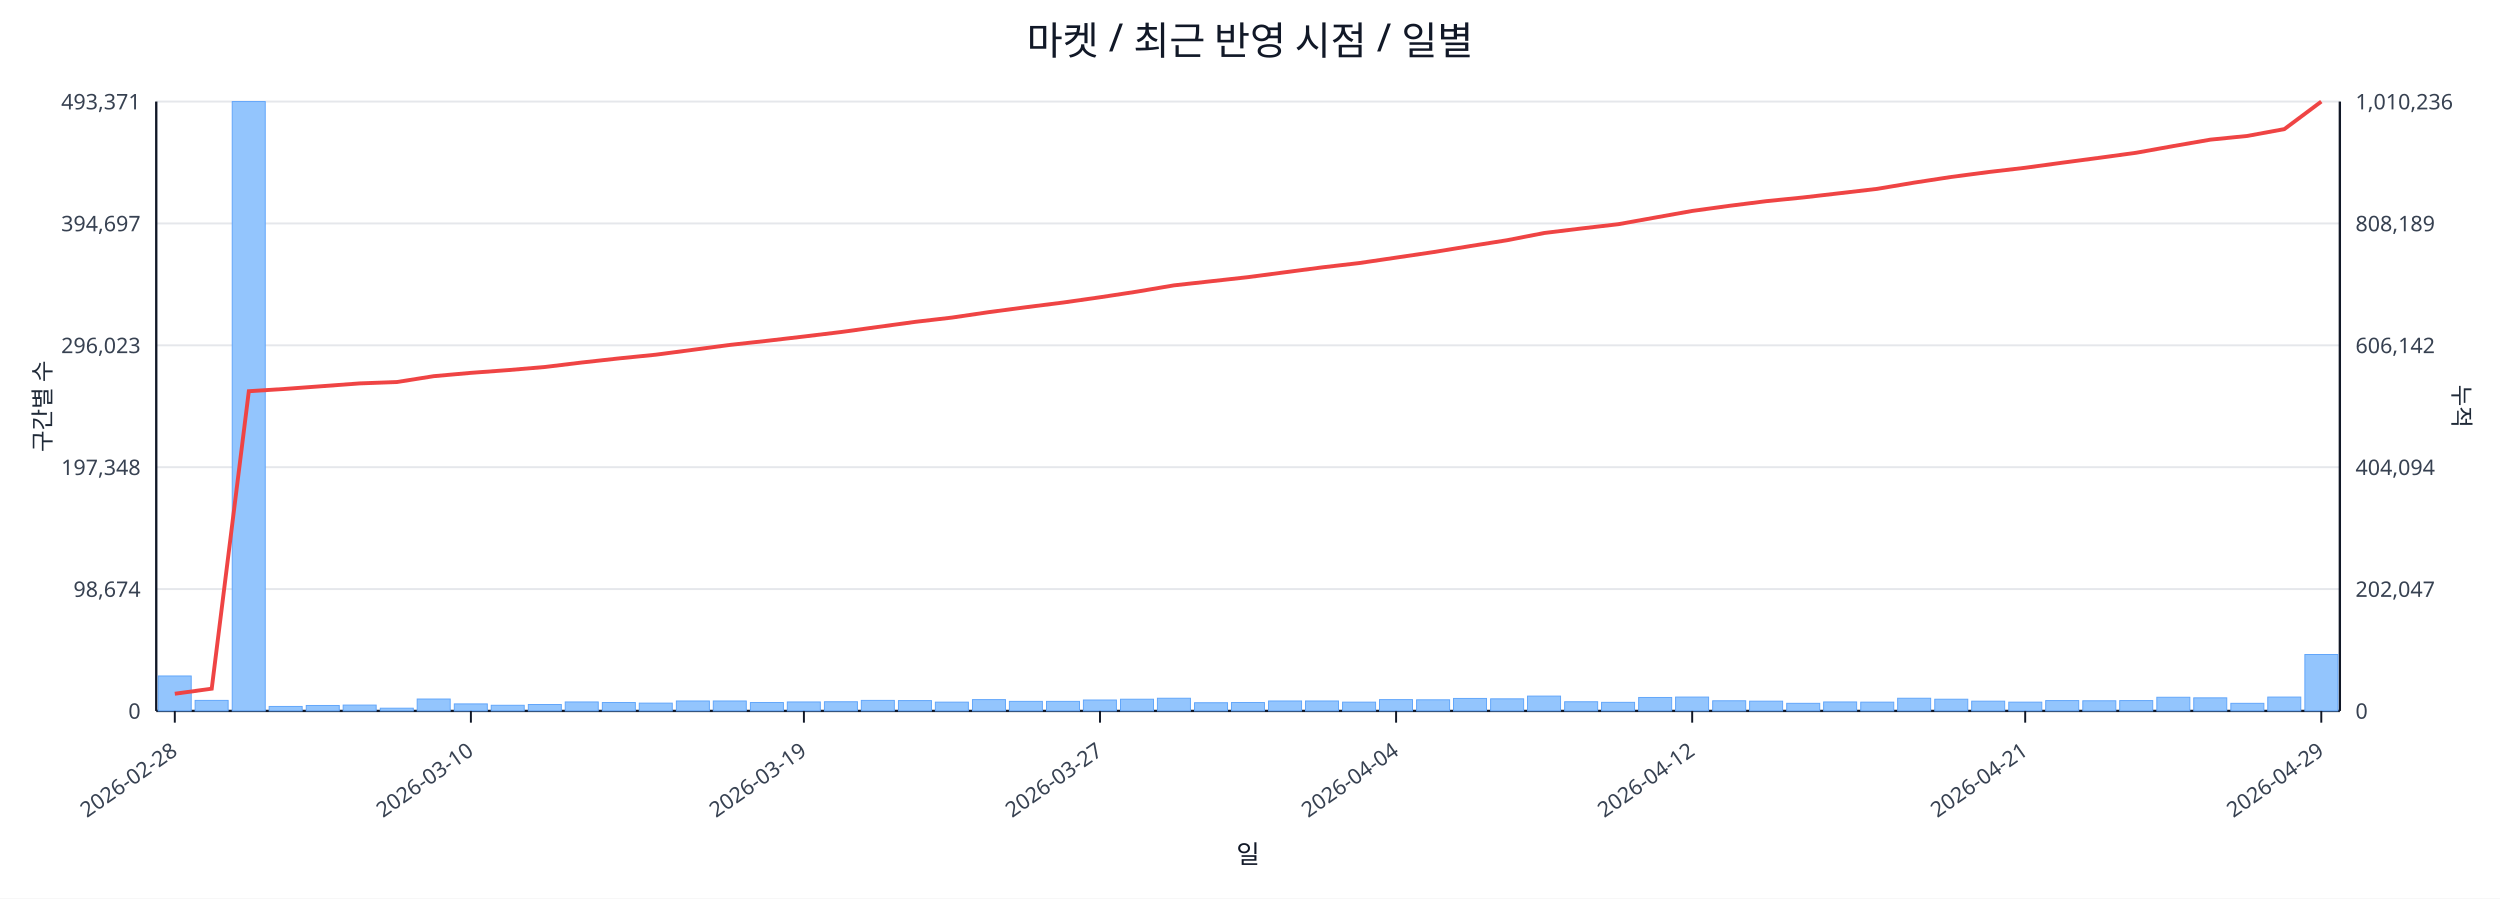
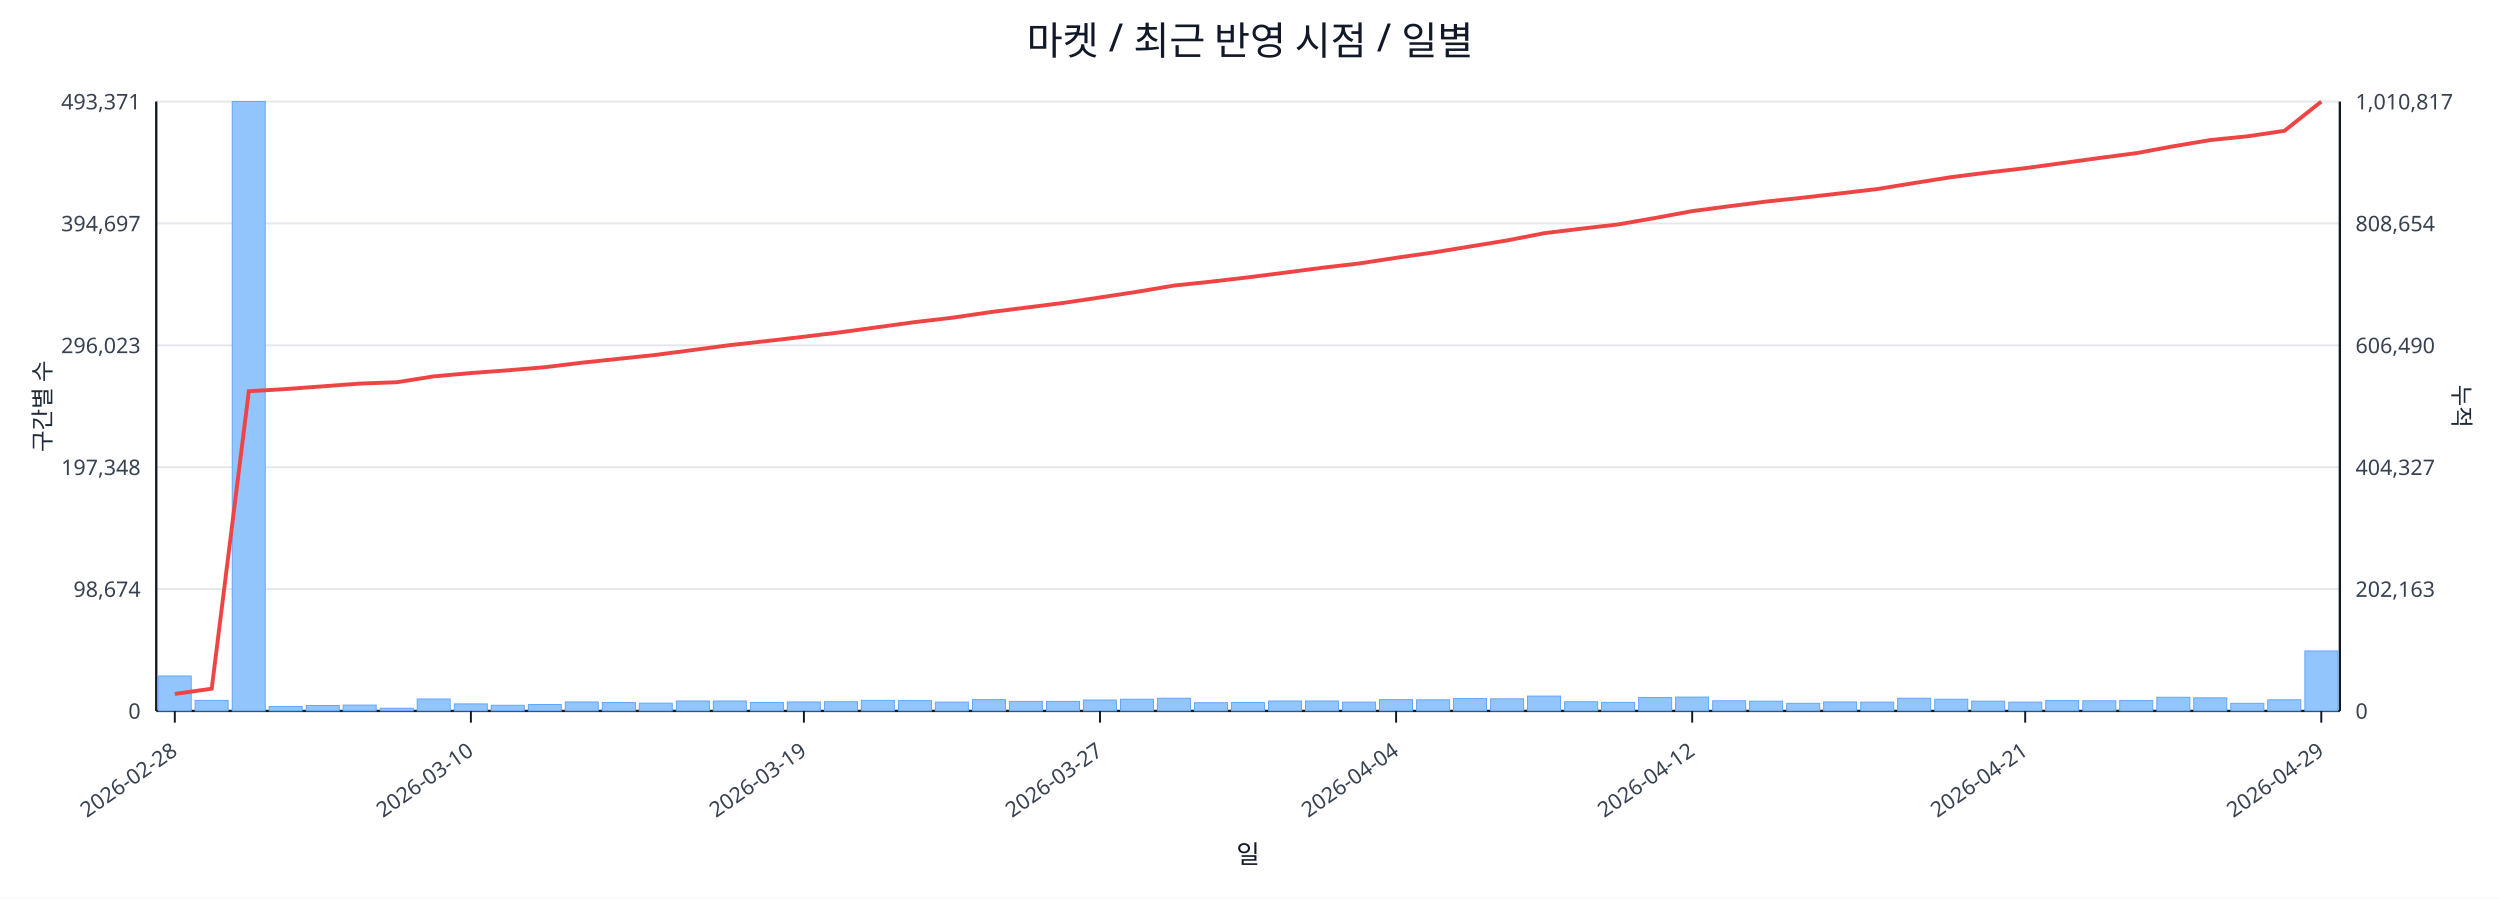
<svg xmlns="http://www.w3.org/2000/svg" width="1280" height="460" viewBox="0 0 1280 460">
  <rect x="0" y="0" width="100%" height="100%" fill="#ffffff" />
  <text x="640.0" y="28" font-size="20" text-anchor="middle" font-family="sans-serif" fill="#111827">마켓 / 최근 반영 시점 / 일별</text>
  <line x1="80.0" y1="52.0" x2="1198.0" y2="52.0" stroke="#e5e7eb" stroke-width="1" />
  <text x="72.0" y="56.0" font-size="11" text-anchor="end" font-family="sans-serif" fill="#374151">493,371</text>
-   <text x="1206.0" y="56.0" font-size="11" text-anchor="start" font-family="sans-serif" fill="#374151">1,010,236</text>
+   <text x="1206.0" y="56.0" font-size="11" text-anchor="start" font-family="sans-serif" fill="#374151">1,010,817</text>
  <line x1="80.0" y1="114.4" x2="1198.0" y2="114.4" stroke="#e5e7eb" stroke-width="1" />
  <text x="72.0" y="118.4" font-size="11" text-anchor="end" font-family="sans-serif" fill="#374151">394,697</text>
-   <text x="1206.0" y="118.4" font-size="11" text-anchor="start" font-family="sans-serif" fill="#374151">808,189</text>
+   <text x="1206.0" y="118.4" font-size="11" text-anchor="start" font-family="sans-serif" fill="#374151">808,654</text>
  <line x1="80.0" y1="176.8" x2="1198.0" y2="176.8" stroke="#e5e7eb" stroke-width="1" />
  <text x="72.0" y="180.8" font-size="11" text-anchor="end" font-family="sans-serif" fill="#374151">296,023</text>
-   <text x="1206.0" y="180.8" font-size="11" text-anchor="start" font-family="sans-serif" fill="#374151">606,142</text>
+   <text x="1206.0" y="180.8" font-size="11" text-anchor="start" font-family="sans-serif" fill="#374151">606,490</text>
  <line x1="80.0" y1="239.2" x2="1198.0" y2="239.2" stroke="#e5e7eb" stroke-width="1" />
  <text x="72.0" y="243.2" font-size="11" text-anchor="end" font-family="sans-serif" fill="#374151">197,348</text>
-   <text x="1206.0" y="243.2" font-size="11" text-anchor="start" font-family="sans-serif" fill="#374151">404,094</text>
+   <text x="1206.0" y="243.2" font-size="11" text-anchor="start" font-family="sans-serif" fill="#374151">404,327</text>
  <line x1="80.0" y1="301.6" x2="1198.0" y2="301.6" stroke="#e5e7eb" stroke-width="1" />
  <text x="72.0" y="305.6" font-size="11" text-anchor="end" font-family="sans-serif" fill="#374151">98,674</text>
-   <text x="1206.0" y="305.6" font-size="11" text-anchor="start" font-family="sans-serif" fill="#374151">202,047</text>
+   <text x="1206.0" y="305.6" font-size="11" text-anchor="start" font-family="sans-serif" fill="#374151">202,163</text>
  <line x1="80.0" y1="364.0" x2="1198.0" y2="364.0" stroke="#e5e7eb" stroke-width="1" />
  <text x="72.0" y="368.0" font-size="11" text-anchor="end" font-family="sans-serif" fill="#374151">0</text>
  <text x="1206.0" y="368.0" font-size="11" text-anchor="start" font-family="sans-serif" fill="#374151">0</text>
  <line x1="80.0" y1="364.0" x2="1198.0" y2="364.0" stroke="#111827" stroke-width="1.2" />
  <line x1="80.0" y1="52.0" x2="80.0" y2="364.0" stroke="#111827" stroke-width="1.2" />
  <line x1="1198.0" y1="52.0" x2="1198.0" y2="364.0" stroke="#111827" stroke-width="1.2" />
  <rect x="81.0" y="346.1" width="16.9" height="17.9" fill="#93c5fd" stroke="#60a5fa" stroke-width="0.5" />
  <rect x="99.9" y="358.6" width="16.9" height="5.4" fill="#93c5fd" stroke="#60a5fa" stroke-width="0.5" />
  <rect x="118.9" y="52.0" width="16.9" height="312.0" fill="#93c5fd" stroke="#60a5fa" stroke-width="0.5" />
  <rect x="137.8" y="361.7" width="16.9" height="2.3" fill="#93c5fd" stroke="#60a5fa" stroke-width="0.5" />
  <rect x="156.8" y="361.2" width="16.9" height="2.8" fill="#93c5fd" stroke="#60a5fa" stroke-width="0.5" />
  <rect x="175.7" y="361.0" width="16.9" height="3.0" fill="#93c5fd" stroke="#60a5fa" stroke-width="0.5" />
  <rect x="194.7" y="362.6" width="16.9" height="1.4" fill="#93c5fd" stroke="#60a5fa" stroke-width="0.5" />
  <rect x="213.6" y="357.9" width="16.9" height="6.1" fill="#93c5fd" stroke="#60a5fa" stroke-width="0.5" />
  <rect x="232.6" y="360.4" width="16.9" height="3.6" fill="#93c5fd" stroke="#60a5fa" stroke-width="0.5" />
  <rect x="251.5" y="361.1" width="16.9" height="2.9" fill="#93c5fd" stroke="#60a5fa" stroke-width="0.5" />
  <rect x="270.5" y="360.7" width="16.9" height="3.3" fill="#93c5fd" stroke="#60a5fa" stroke-width="0.5" />
  <rect x="289.4" y="359.4" width="16.9" height="4.6" fill="#93c5fd" stroke="#60a5fa" stroke-width="0.5" />
  <rect x="308.4" y="359.7" width="16.9" height="4.3" fill="#93c5fd" stroke="#60a5fa" stroke-width="0.5" />
  <rect x="327.3" y="360.0" width="16.9" height="4.0" fill="#93c5fd" stroke="#60a5fa" stroke-width="0.5" />
  <rect x="346.3" y="358.9" width="16.9" height="5.1" fill="#93c5fd" stroke="#60a5fa" stroke-width="0.5" />
  <rect x="365.2" y="358.9" width="16.9" height="5.1" fill="#93c5fd" stroke="#60a5fa" stroke-width="0.5" />
  <rect x="384.2" y="359.7" width="16.9" height="4.3" fill="#93c5fd" stroke="#60a5fa" stroke-width="0.5" />
  <rect x="403.1" y="359.4" width="16.9" height="4.6" fill="#93c5fd" stroke="#60a5fa" stroke-width="0.5" />
  <rect x="422.1" y="359.3" width="16.9" height="4.7" fill="#93c5fd" stroke="#60a5fa" stroke-width="0.5" />
  <rect x="441.0" y="358.6" width="16.9" height="5.4" fill="#93c5fd" stroke="#60a5fa" stroke-width="0.5" />
  <rect x="460.0" y="358.7" width="16.9" height="5.3" fill="#93c5fd" stroke="#60a5fa" stroke-width="0.5" />
  <rect x="478.9" y="359.5" width="16.9" height="4.5" fill="#93c5fd" stroke="#60a5fa" stroke-width="0.5" />
  <rect x="497.9" y="358.2" width="16.9" height="5.8" fill="#93c5fd" stroke="#60a5fa" stroke-width="0.5" />
  <rect x="516.8" y="359.1" width="16.9" height="4.9" fill="#93c5fd" stroke="#60a5fa" stroke-width="0.5" />
  <rect x="535.8" y="359.1" width="16.9" height="4.9" fill="#93c5fd" stroke="#60a5fa" stroke-width="0.5" />
  <rect x="554.7" y="358.4" width="16.9" height="5.6" fill="#93c5fd" stroke="#60a5fa" stroke-width="0.5" />
  <rect x="573.7" y="358.0" width="16.9" height="6.0" fill="#93c5fd" stroke="#60a5fa" stroke-width="0.5" />
  <rect x="592.6" y="357.5" width="16.9" height="6.5" fill="#93c5fd" stroke="#60a5fa" stroke-width="0.5" />
  <rect x="611.6" y="359.8" width="16.9" height="4.2" fill="#93c5fd" stroke="#60a5fa" stroke-width="0.5" />
  <rect x="630.5" y="359.7" width="16.9" height="4.3" fill="#93c5fd" stroke="#60a5fa" stroke-width="0.5" />
  <rect x="649.5" y="358.9" width="16.9" height="5.1" fill="#93c5fd" stroke="#60a5fa" stroke-width="0.5" />
  <rect x="668.4" y="358.9" width="16.9" height="5.1" fill="#93c5fd" stroke="#60a5fa" stroke-width="0.5" />
  <rect x="687.4" y="359.5" width="16.9" height="4.5" fill="#93c5fd" stroke="#60a5fa" stroke-width="0.5" />
  <rect x="706.3" y="358.2" width="16.9" height="5.8" fill="#93c5fd" stroke="#60a5fa" stroke-width="0.5" />
  <rect x="725.3" y="358.3" width="16.9" height="5.7" fill="#93c5fd" stroke="#60a5fa" stroke-width="0.5" />
  <rect x="744.2" y="357.6" width="16.9" height="6.4" fill="#93c5fd" stroke="#60a5fa" stroke-width="0.5" />
  <rect x="763.2" y="357.8" width="16.9" height="6.2" fill="#93c5fd" stroke="#60a5fa" stroke-width="0.5" />
  <rect x="782.1" y="356.4" width="16.9" height="7.6" fill="#93c5fd" stroke="#60a5fa" stroke-width="0.5" />
  <rect x="801.1" y="359.3" width="16.9" height="4.7" fill="#93c5fd" stroke="#60a5fa" stroke-width="0.5" />
  <rect x="820.0" y="359.6" width="16.9" height="4.4" fill="#93c5fd" stroke="#60a5fa" stroke-width="0.5" />
  <rect x="839.0" y="357.1" width="16.9" height="6.9" fill="#93c5fd" stroke="#60a5fa" stroke-width="0.5" />
  <rect x="857.9" y="356.9" width="16.9" height="7.1" fill="#93c5fd" stroke="#60a5fa" stroke-width="0.5" />
  <rect x="876.9" y="358.8" width="16.9" height="5.2" fill="#93c5fd" stroke="#60a5fa" stroke-width="0.5" />
  <rect x="895.8" y="359.0" width="16.9" height="5.0" fill="#93c5fd" stroke="#60a5fa" stroke-width="0.5" />
  <rect x="914.8" y="360.1" width="16.9" height="3.9" fill="#93c5fd" stroke="#60a5fa" stroke-width="0.5" />
  <rect x="933.7" y="359.4" width="16.9" height="4.6" fill="#93c5fd" stroke="#60a5fa" stroke-width="0.5" />
  <rect x="952.7" y="359.5" width="16.9" height="4.5" fill="#93c5fd" stroke="#60a5fa" stroke-width="0.5" />
  <rect x="971.6" y="357.5" width="16.9" height="6.5" fill="#93c5fd" stroke="#60a5fa" stroke-width="0.5" />
  <rect x="990.6" y="358.0" width="16.9" height="6.0" fill="#93c5fd" stroke="#60a5fa" stroke-width="0.5" />
  <rect x="1009.5" y="359.0" width="16.9" height="5.0" fill="#93c5fd" stroke="#60a5fa" stroke-width="0.5" />
  <rect x="1028.5" y="359.5" width="16.9" height="4.5" fill="#93c5fd" stroke="#60a5fa" stroke-width="0.5" />
  <rect x="1047.4" y="358.7" width="16.9" height="5.3" fill="#93c5fd" stroke="#60a5fa" stroke-width="0.5" />
  <rect x="1066.4" y="358.8" width="16.9" height="5.2" fill="#93c5fd" stroke="#60a5fa" stroke-width="0.5" />
  <rect x="1085.3" y="358.7" width="16.9" height="5.3" fill="#93c5fd" stroke="#60a5fa" stroke-width="0.5" />
  <rect x="1104.3" y="357.0" width="16.9" height="7.0" fill="#93c5fd" stroke="#60a5fa" stroke-width="0.5" />
  <rect x="1123.2" y="357.3" width="16.9" height="6.7" fill="#93c5fd" stroke="#60a5fa" stroke-width="0.5" />
  <rect x="1142.2" y="360.1" width="16.9" height="3.9" fill="#93c5fd" stroke="#60a5fa" stroke-width="0.5" />
-   <rect x="1161.1" y="356.9" width="16.9" height="7.1" fill="#93c5fd" stroke="#60a5fa" stroke-width="0.5" />
-   <rect x="1180.1" y="335.1" width="16.9" height="28.9" fill="#93c5fd" stroke="#60a5fa" stroke-width="0.5" />
-   <polyline fill="none" stroke="#ef4444" stroke-width="2" points="89.5,355.2 108.4,352.6 127.4,200.3 146.3,199.1 165.3,197.7 184.2,196.3 203.2,195.6 222.1,192.6 241.1,190.9 260.0,189.5 279.0,187.9 297.9,185.6 316.9,183.5 335.8,181.6 354.8,179.1 373.7,176.6 392.7,174.5 411.6,172.3 430.6,170.0 449.5,167.4 468.5,164.8 487.4,162.6 506.4,159.8 525.3,157.3 544.3,154.9 563.2,152.2 582.2,149.3 601.1,146.1 620.1,144.0 639.0,141.9 657.9,139.4 676.9,136.9 695.8,134.7 714.8,131.9 733.7,129.1 752.7,126.0 771.6,123.0 790.6,119.3 809.5,117.0 828.5,114.8 847.4,111.4 866.4,108.0 885.3,105.4 904.3,103.0 923.2,101.1 942.2,98.9 961.1,96.7 980.1,93.5 999.0,90.6 1018.0,88.1 1036.9,85.9 1055.9,83.3 1074.8,80.8 1093.8,78.2 1112.7,74.8 1131.7,71.5 1150.6,69.6 1169.6,66.1 1188.5,52.0" />
+   <rect x="1161.1" y="358.3" width="16.9" height="5.7" fill="#93c5fd" stroke="#60a5fa" stroke-width="0.5" />
+   <rect x="1180.1" y="333.3" width="16.9" height="30.7" fill="#93c5fd" stroke="#60a5fa" stroke-width="0.5" />
+   <polyline fill="none" stroke="#ef4444" stroke-width="2" points="89.5,355.3 108.4,352.6 127.4,200.3 146.3,199.2 165.3,197.8 184.2,196.4 203.2,195.7 222.1,192.7 241.1,191.0 260.0,189.6 279.0,188.0 297.9,185.7 316.9,183.7 335.8,181.7 354.8,179.2 373.7,176.7 392.7,174.6 411.6,172.4 430.6,170.1 449.5,167.5 468.5,164.9 487.4,162.7 506.4,159.9 525.3,157.5 544.3,155.1 563.2,152.3 582.2,149.4 601.1,146.2 620.1,144.2 639.0,142.0 657.9,139.6 676.9,137.1 695.8,134.9 714.8,132.0 733.7,129.3 752.7,126.2 771.6,123.1 790.6,119.4 809.5,117.1 828.5,114.9 847.4,111.6 866.4,108.1 885.3,105.6 904.3,103.2 923.2,101.2 942.2,99.0 961.1,96.8 980.1,93.7 999.0,90.7 1018.0,88.3 1036.9,86.1 1055.9,83.5 1074.8,80.9 1093.8,78.4 1112.7,74.9 1131.7,71.7 1150.6,69.8 1169.6,67.0 1188.5,52.0" />
  <line x1="89.5" y1="364.0" x2="89.5" y2="370.0" stroke="#111827" stroke-width="1" />
  <text x="91.5" y="386.0" font-size="11" text-anchor="end" transform="rotate(-35 91.5 386.0)" font-family="sans-serif" fill="#374151">2026-02-28</text>
  <line x1="241.1" y1="364.0" x2="241.1" y2="370.0" stroke="#111827" stroke-width="1" />
  <text x="243.1" y="386.0" font-size="11" text-anchor="end" transform="rotate(-35 243.1 386.0)" font-family="sans-serif" fill="#374151">2026-03-10</text>
  <line x1="411.6" y1="364.0" x2="411.6" y2="370.0" stroke="#111827" stroke-width="1" />
  <text x="413.6" y="386.0" font-size="11" text-anchor="end" transform="rotate(-35 413.6 386.0)" font-family="sans-serif" fill="#374151">2026-03-19</text>
  <line x1="563.2" y1="364.0" x2="563.2" y2="370.0" stroke="#111827" stroke-width="1" />
  <text x="565.2" y="386.0" font-size="11" text-anchor="end" transform="rotate(-35 565.2 386.0)" font-family="sans-serif" fill="#374151">2026-03-27</text>
  <line x1="714.8" y1="364.0" x2="714.8" y2="370.0" stroke="#111827" stroke-width="1" />
  <text x="716.8" y="386.0" font-size="11" text-anchor="end" transform="rotate(-35 716.8 386.0)" font-family="sans-serif" fill="#374151">2026-04-04</text>
  <line x1="866.4" y1="364.0" x2="866.4" y2="370.0" stroke="#111827" stroke-width="1" />
  <text x="868.4" y="386.0" font-size="11" text-anchor="end" transform="rotate(-35 868.4 386.0)" font-family="sans-serif" fill="#374151">2026-04-12</text>
  <line x1="1036.9" y1="364.0" x2="1036.9" y2="370.0" stroke="#111827" stroke-width="1" />
  <text x="1038.9" y="386.0" font-size="11" text-anchor="end" transform="rotate(-35 1038.9 386.0)" font-family="sans-serif" fill="#374151">2026-04-21</text>
  <line x1="1188.5" y1="364.0" x2="1188.5" y2="370.0" stroke="#111827" stroke-width="1" />
  <text x="1190.5" y="386.0" font-size="11" text-anchor="end" transform="rotate(-35 1190.5 386.0)" font-family="sans-serif" fill="#374151">2026-04-29</text>
  <text x="26" y="208.0" font-size="12" transform="rotate(-90 26 208.0)" text-anchor="middle" font-family="sans-serif" fill="#1f2937">구간별 수</text>
  <text x="1256.0" y="208.0" font-size="12" transform="rotate(90 1256.0 208.0)" text-anchor="middle" font-family="sans-serif" fill="#1f2937">누적</text>
  <text x="639.0" y="442.0" font-size="13" text-anchor="middle" font-family="sans-serif" fill="#111827">일</text>
</svg>
